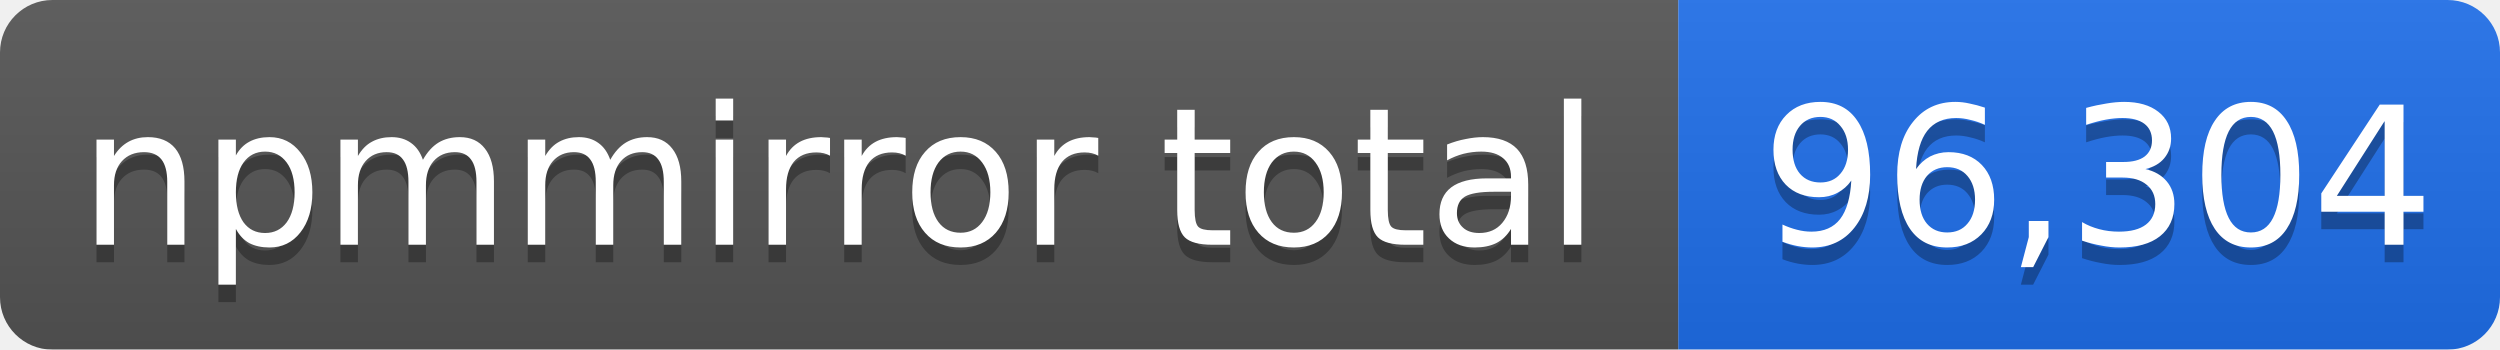
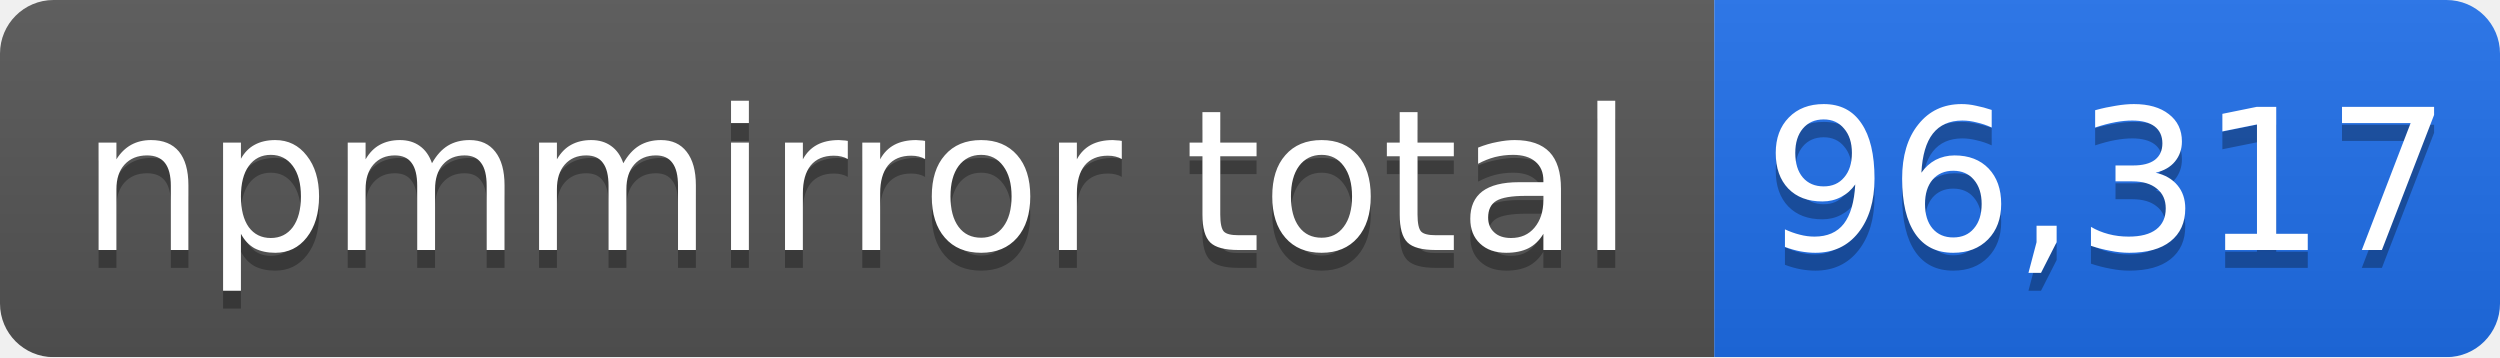
- <svg xmlns="http://www.w3.org/2000/svg" width="143" height="20" role="img" aria-label="npmmirror total: 96,304">
+ <svg xmlns="http://www.w3.org/2000/svg" width="140" height="20" role="img" aria-label="npmmirror total: 96,317">
  <linearGradient id="s" x2="0" y2="100%">
    <stop offset="0" stop-color="#bbb" stop-opacity=".1" />
    <stop offset="1" stop-opacity=".1" />
  </linearGradient>
  <mask id="m">
-     <rect width="143" height="20" rx="3" fill="#fff" />
+     <rect width="140" height="20" rx="3" fill="#fff" />
  </mask>
  <g mask="url(#m)">
    <rect width="96" height="20" fill="#555" />
-     <rect x="96" width="47" height="20" fill="#1f6feb" />
-     <rect width="143" height="20" fill="url(#s)" />
+     <rect x="96" width="44" height="20" fill="#1f6feb" />
+     <rect width="140" height="20" fill="url(#s)" />
  </g>
  <g fill="#fff" text-anchor="middle" font-family="Verdana,Geneva,DejaVu Sans,sans-serif" font-size="11">
    <text x="48" y="15" fill="#010101" fill-opacity=".3">npmmirror total</text>
    <text x="48" y="14">npmmirror total</text>
-     <text x="120" y="15" fill="#010101" fill-opacity=".3">96,304</text>
-     <text x="120" y="14">96,304</text>
+     <text x="118" y="15" fill="#010101" fill-opacity=".3">96,317</text>
+     <text x="118" y="14">96,317</text>
  </g>
</svg>
